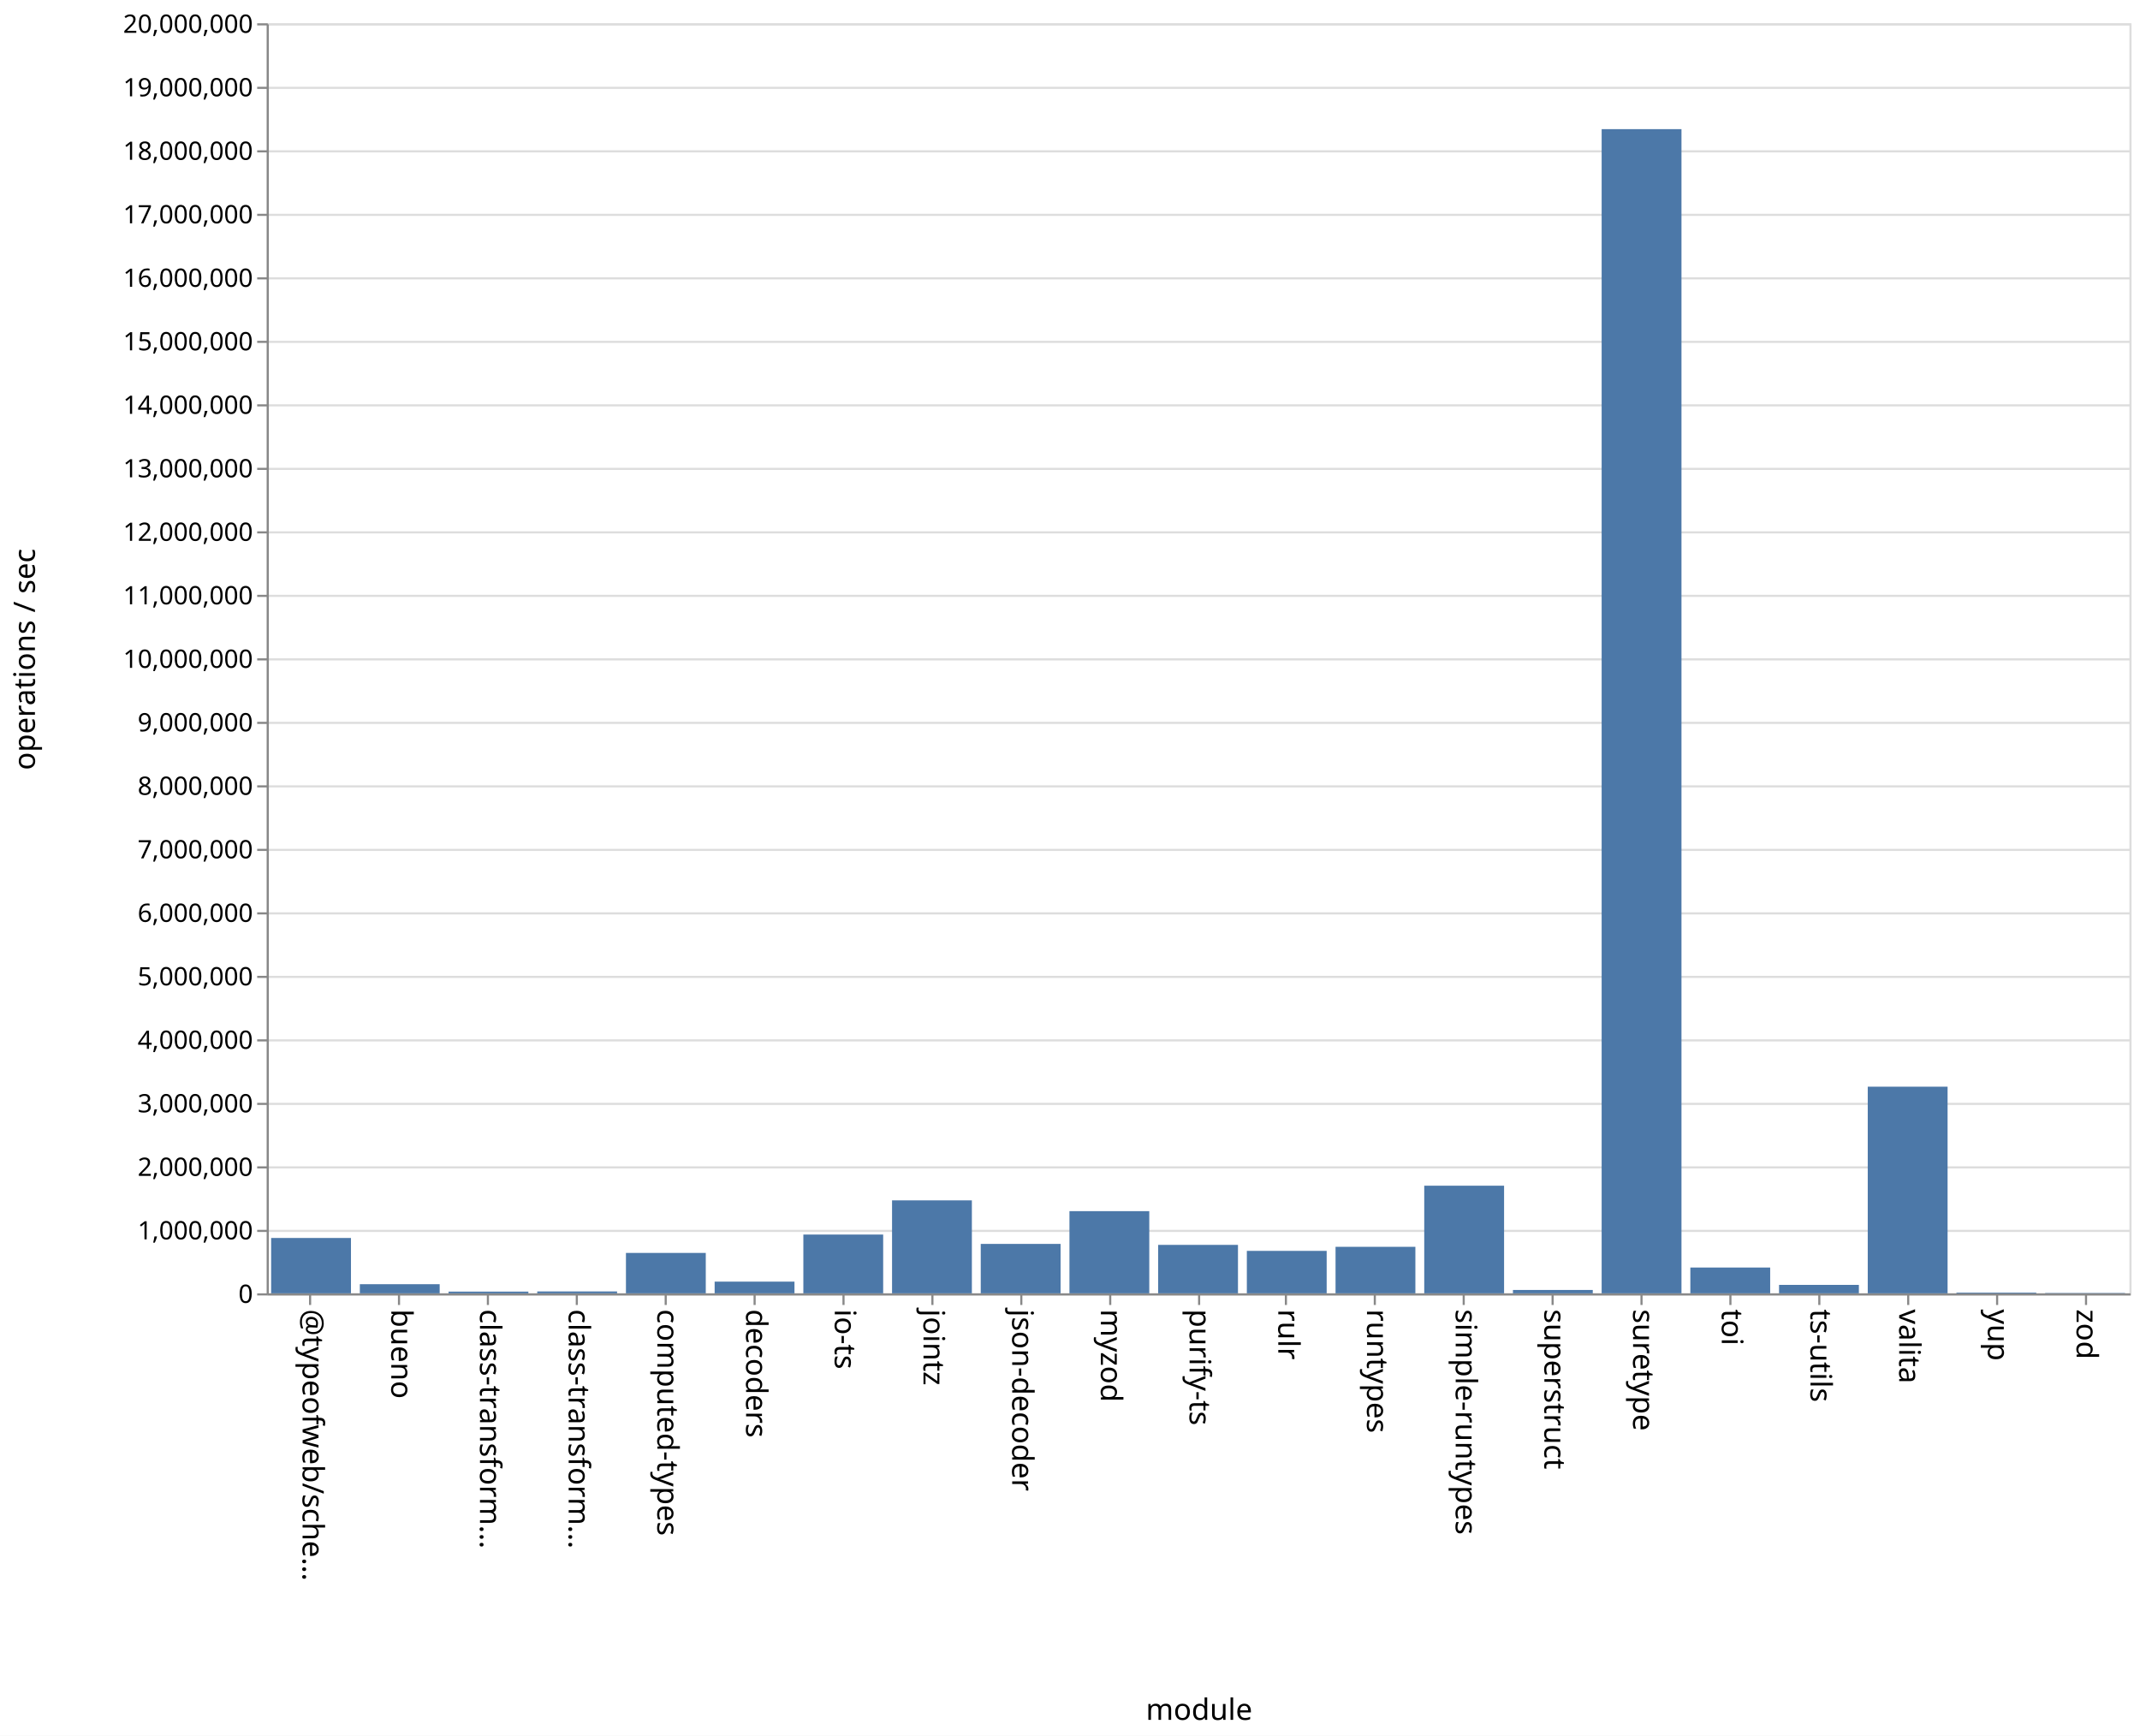
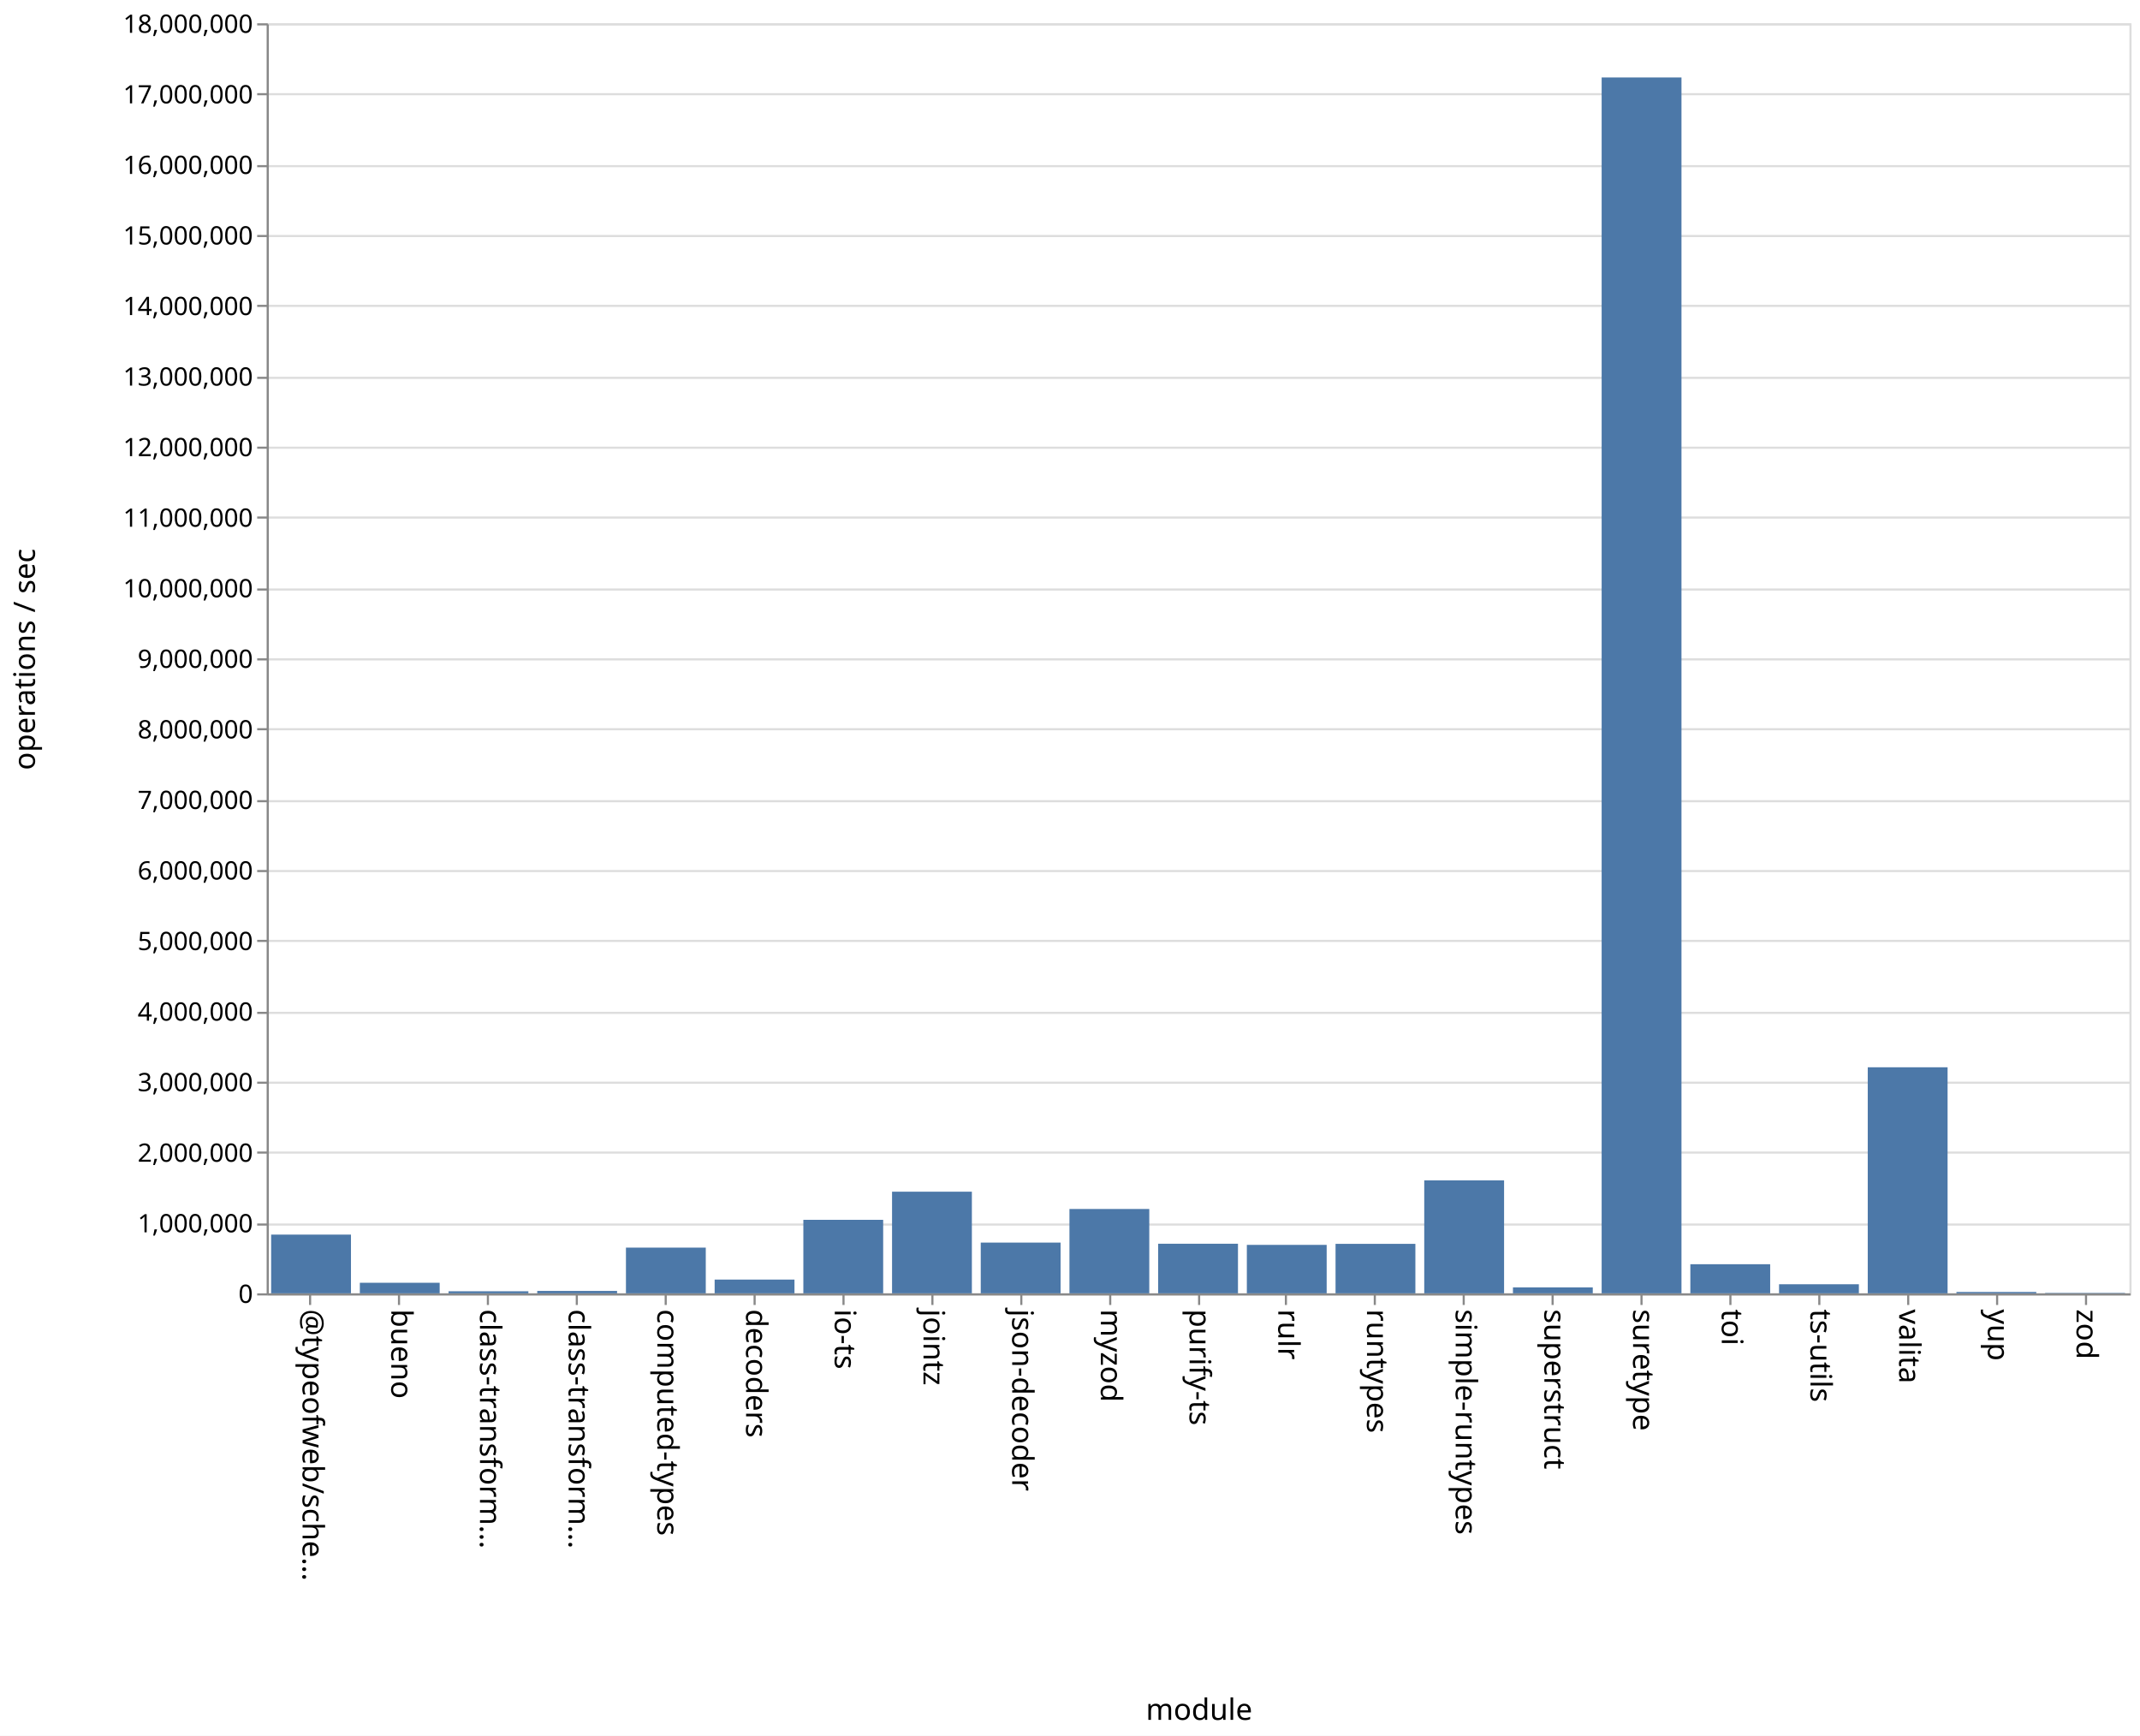
<svg xmlns="http://www.w3.org/2000/svg" class="marks" width="1011" height="820">
  <path fill="#fff" d="M0 0h1011v820H0z" />
  <g class="mark-group role-frame root" aria-roledescription="group mark container" fill="none" stroke-miterlimit="10">
    <path class="background" aria-hidden="true" d="M126.5 11.5h880v600h-880z" stroke="#ddd" />
-     <g class="mark-group role-axis" aria-roledescription="axis" aria-label="Y-axis for a linear scale with values from 0 to 20,000,000">
+     <g class="mark-group role-axis" aria-roledescription="axis" aria-label="Y-axis for a linear scale with values from 0 to 18,000,000">
      <path class="background" aria-hidden="true" d="M126.5 11.5z" pointer-events="none" />
      <g class="mark-rule role-axis-grid" pointer-events="none" stroke="#ddd">
-         <path d="M126.5 611.5h880M126.5 581.5h880M126.5 551.5h880M126.5 521.5h880M126.5 491.5h880M126.5 461.5h880M126.5 431.5h880M126.5 401.5h880M126.5 371.5h880M126.5 341.5h880M126.5 311.5h880M126.5 281.5h880M126.5 251.5h880M126.5 221.5h880M126.5 191.5h880M126.5 161.5h880M126.5 131.5h880M126.5 101.5h880M126.5 71.5h880M126.5 41.5h880M126.5 11.5h880" />
+         <path d="M126.5 611.5h880M126.5 578.5h880M126.5 544.5h880M126.5 511.5h880M126.5 478.5h880M126.5 444.5h880M126.5 411.5h880M126.5 378.5h880M126.5 344.5h880M126.5 311.5h880M126.5 278.5h880M126.5 244.5h880M126.5 211.5h880M126.5 178.5h880M126.5 144.5h880M126.5 111.5h880M126.5 78.5h880M126.5 44.5h880M126.5 11.5h880" />
      </g>
    </g>
    <g class="mark-group role-axis" aria-roledescription="axis" aria-label="X-axis titled 'module' for a discrete scale with 21 values: @typeofweb/schema, bueno, class-transformer-validator-async, class-transformer-validator-sync, computed-types, ending with zod">
      <path class="background" aria-hidden="true" d="M126.5 611.5z" pointer-events="none" />
      <g class="mark-rule role-axis-tick" pointer-events="none" stroke="#888">
        <path d="M146.5 611.5v5M188.5 611.5v5M230.5 611.5v5M272.5 611.5v5M314.5 611.5v5M356.5 611.5v5M398.5 611.5v5M440.5 611.5v5M482.5 611.5v5M524.5 611.5v5M566.5 611.5v5M607.5 611.5v5M649.5 611.5v5M691.5 611.5v5M733.5 611.5v5M775.5 611.5v5M817.5 611.5v5M859.5 611.5v5M901.5 611.5v5M943.5 611.5v5M985.5 611.5v5" />
      </g>
      <g class="mark-text role-axis-label" pointer-events="none" font-family="sans-serif" font-size="14" fill="#000">
        <text transform="rotate(90 -237.774 380.726)">@typeofweb/sche…</text>
        <text transform="rotate(90 -216.821 401.679)">bueno</text>
        <text transform="rotate(90 -195.869 422.631)">class-transform…</text>
        <text transform="rotate(90 -174.917 443.583)">class-transform…</text>
        <text transform="rotate(90 -153.964 464.536)">computed-types</text>
        <text transform="rotate(90 -133.012 485.488)">decoders</text>
        <text transform="rotate(90 -112.06 506.44)">io-ts</text>
        <text transform="rotate(90 -91.107 527.393)">jointz</text>
        <text transform="rotate(90 -70.155 548.345)">json-decoder</text>
        <text transform="rotate(90 -49.202 569.298)">myzod</text>
        <text transform="rotate(90 -28.25 590.25)">purify-ts</text>
        <text transform="rotate(90 -7.298 611.202)">rulr</text>
        <text transform="rotate(90 13.655 632.155)">runtypes</text>
        <text transform="rotate(90 34.607 653.107)">simple-runtypes</text>
        <text transform="rotate(90 55.56 674.06)">superstruct</text>
        <text transform="rotate(90 76.512 695.012)">suretype</text>
        <text transform="rotate(90 97.464 715.964)">toi</text>
        <text transform="rotate(90 118.417 736.917)">ts-utils</text>
        <text transform="rotate(90 139.369 757.869)">valita</text>
        <text transform="rotate(90 160.321 778.821)">yup</text>
        <text transform="rotate(90 181.274 799.774)">zod</text>
      </g>
      <path stroke="#888" d="M126.5 611.5h880" class="mark-rule role-axis-domain" pointer-events="none" />
      <text text-anchor="middle" transform="translate(566.5 812.5)" font-family="sans-serif" font-size="14" fill="#000" class="mark-text role-axis-title" pointer-events="none">module</text>
    </g>
-     <g class="mark-group role-axis" aria-roledescription="axis" aria-label="Y-axis titled 'operations / sec' for a linear scale with values from 0 to 20,000,000">
+     <g class="mark-group role-axis" aria-roledescription="axis" aria-label="Y-axis titled 'operations / sec' for a linear scale with values from 0 to 18,000,000">
      <path class="background" aria-hidden="true" d="M126.5 11.5z" pointer-events="none" />
      <g class="mark-rule role-axis-tick" pointer-events="none" stroke="#888">
-         <path d="M126.5 611.5h-5M126.5 581.5h-5M126.5 551.5h-5M126.5 521.5h-5M126.5 491.5h-5M126.5 461.5h-5M126.5 431.5h-5M126.5 401.5h-5M126.5 371.5h-5M126.5 341.5h-5M126.5 311.5h-5M126.5 281.5h-5M126.5 251.5h-5M126.5 221.5h-5M126.5 191.5h-5M126.5 161.5h-5M126.5 131.5h-5M126.5 101.5h-5M126.5 71.5h-5M126.5 41.5h-5M126.5 11.5h-5" />
+         <path d="M126.5 611.5h-5M126.5 578.5h-5M126.5 544.5h-5M126.5 511.5h-5M126.5 478.5h-5M126.5 444.5h-5M126.5 411.5h-5M126.5 378.5h-5M126.5 344.5h-5M126.5 311.5h-5M126.5 278.5h-5M126.5 244.5h-5M126.5 211.5h-5M126.5 178.5h-5M126.5 144.5h-5M126.5 111.5h-5M126.5 78.5h-5M126.5 44.5h-5M126.5 11.5h-5" />
      </g>
      <g class="mark-text role-axis-label" pointer-events="none" text-anchor="end" font-family="sans-serif" font-size="12" fill="#000">
        <text transform="translate(119.5 615.5)">0</text>
-         <text transform="translate(119.5 585.5)">1,000,000</text>
-         <text transform="translate(119.5 555.5)">2,000,000</text>
-         <text transform="translate(119.5 525.5)">3,000,000</text>
-         <text transform="translate(119.5 495.5)">4,000,000</text>
-         <text transform="translate(119.5 465.5)">5,000,000</text>
-         <text transform="translate(119.5 435.5)">6,000,000</text>
-         <text transform="translate(119.5 405.5)">7,000,000</text>
-         <text transform="translate(119.5 375.5)">8,000,000</text>
-         <text transform="translate(119.5 345.5)">9,000,000</text>
-         <text transform="translate(119.5 315.5)">10,000,000</text>
-         <text transform="translate(119.5 285.5)">11,000,000</text>
-         <text transform="translate(119.5 255.5)">12,000,000</text>
-         <text transform="translate(119.5 225.5)">13,000,000</text>
-         <text transform="translate(119.5 195.5)">14,000,000</text>
-         <text transform="translate(119.5 165.5)">15,000,000</text>
-         <text transform="translate(119.5 135.5)">16,000,000</text>
-         <text transform="translate(119.5 105.5)">17,000,000</text>
-         <text transform="translate(119.5 75.5)">18,000,000</text>
-         <text transform="translate(119.5 45.5)">19,000,000</text>
-         <text transform="translate(119.5 15.5)">20,000,000</text>
+         <text transform="translate(119.5 582.167)">1,000,000</text>
+         <text transform="translate(119.5 548.833)">2,000,000</text>
+         <text transform="translate(119.5 515.5)">3,000,000</text>
+         <text transform="translate(119.5 482.167)">4,000,000</text>
+         <text transform="translate(119.5 448.833)">5,000,000</text>
+         <text transform="translate(119.5 415.5)">6,000,000</text>
+         <text transform="translate(119.5 382.167)">7,000,000</text>
+         <text transform="translate(119.5 348.833)">8,000,000</text>
+         <text transform="translate(119.5 315.5)">9,000,000</text>
+         <text transform="translate(119.5 282.167)">10,000,000</text>
+         <text transform="translate(119.5 248.833)">11,000,000</text>
+         <text transform="translate(119.5 215.5)">12,000,000</text>
+         <text transform="translate(119.5 182.167)">13,000,000</text>
+         <text transform="translate(119.5 148.833)">14,000,000</text>
+         <text transform="translate(119.5 115.5)">15,000,000</text>
+         <text transform="translate(119.5 82.167)">16,000,000</text>
+         <text transform="translate(119.5 48.833)">17,000,000</text>
+         <text transform="translate(119.5 15.5)">18,000,000</text>
      </g>
      <path stroke="#888" d="M126.5 611.5v-600" class="mark-rule role-axis-domain" pointer-events="none" />
      <text text-anchor="middle" transform="rotate(-90 164 147.5)" font-family="sans-serif" font-size="14" fill="#000" class="mark-text role-axis-title" pointer-events="none">operations / sec</text>
    </g>
    <g class="mark-rect role-mark marks" aria-roledescription="rect mark container" fill="#4c78a8">
-       <path d="M170 606.678h37.714V611H170zM211.905 610.194h37.714V611h-37.714zM253.81 610.098h37.714V611H253.81zM295.714 591.904h37.715V611h-37.715zM337.619 605.467h37.714V611H337.62zM379.524 583.23h37.714V611h-37.714zM421.429 567.073h37.714V611h-37.714zM463.333 587.638h37.715V611h-37.715zM505.238 572.164h37.714V611h-37.714zM547.143 588.115h37.714V611h-37.714zM589.048 590.938h37.714V611h-37.714zM630.952 589.023h37.715V611h-37.715zM672.857 560.146h37.714V611h-37.714zM714.762 609.396h37.714V611h-37.714zM756.667 61.012h37.714V611h-37.714zM798.571 598.8h37.715V611H798.57zM840.476 607.01h37.714V611h-37.714zM128.095 584.855h37.715V611h-37.715zM882.381 513.372h37.714V611h-37.714zM924.286 610.653H962V611h-37.714zM966.19 610.827h37.715V611H966.19z" />
+       <path d="M170 606h37.714v5H170zM211.905 610.013h37.714V611h-37.714zM253.81 609.874h37.714V611H253.81zM295.714 589.39h37.715V611h-37.715zM337.619 604.504h37.714V611H337.62zM379.524 576.266h37.714V611h-37.714zM421.429 562.98h37.714V611h-37.714zM463.333 587.033h37.715V611h-37.715zM505.238 571.146h37.714V611h-37.714zM547.143 587.572h37.714V611h-37.714zM589.048 588.096h37.714V611h-37.714zM630.952 587.612h37.715V611h-37.715zM672.857 557.606h37.714V611h-37.714zM714.762 608.182h37.714V611h-37.714zM756.667 36.58h37.714V611h-37.714zM798.571 597.245h37.715V611H798.57zM840.476 606.697h37.714V611h-37.714zM128.095 583.265h37.715V611h-37.715zM882.381 504.202h37.714V611h-37.714zM924.286 610.345H962V611h-37.714zM966.19 610.792h37.715V611H966.19z" />
    </g>
  </g>
</svg>
